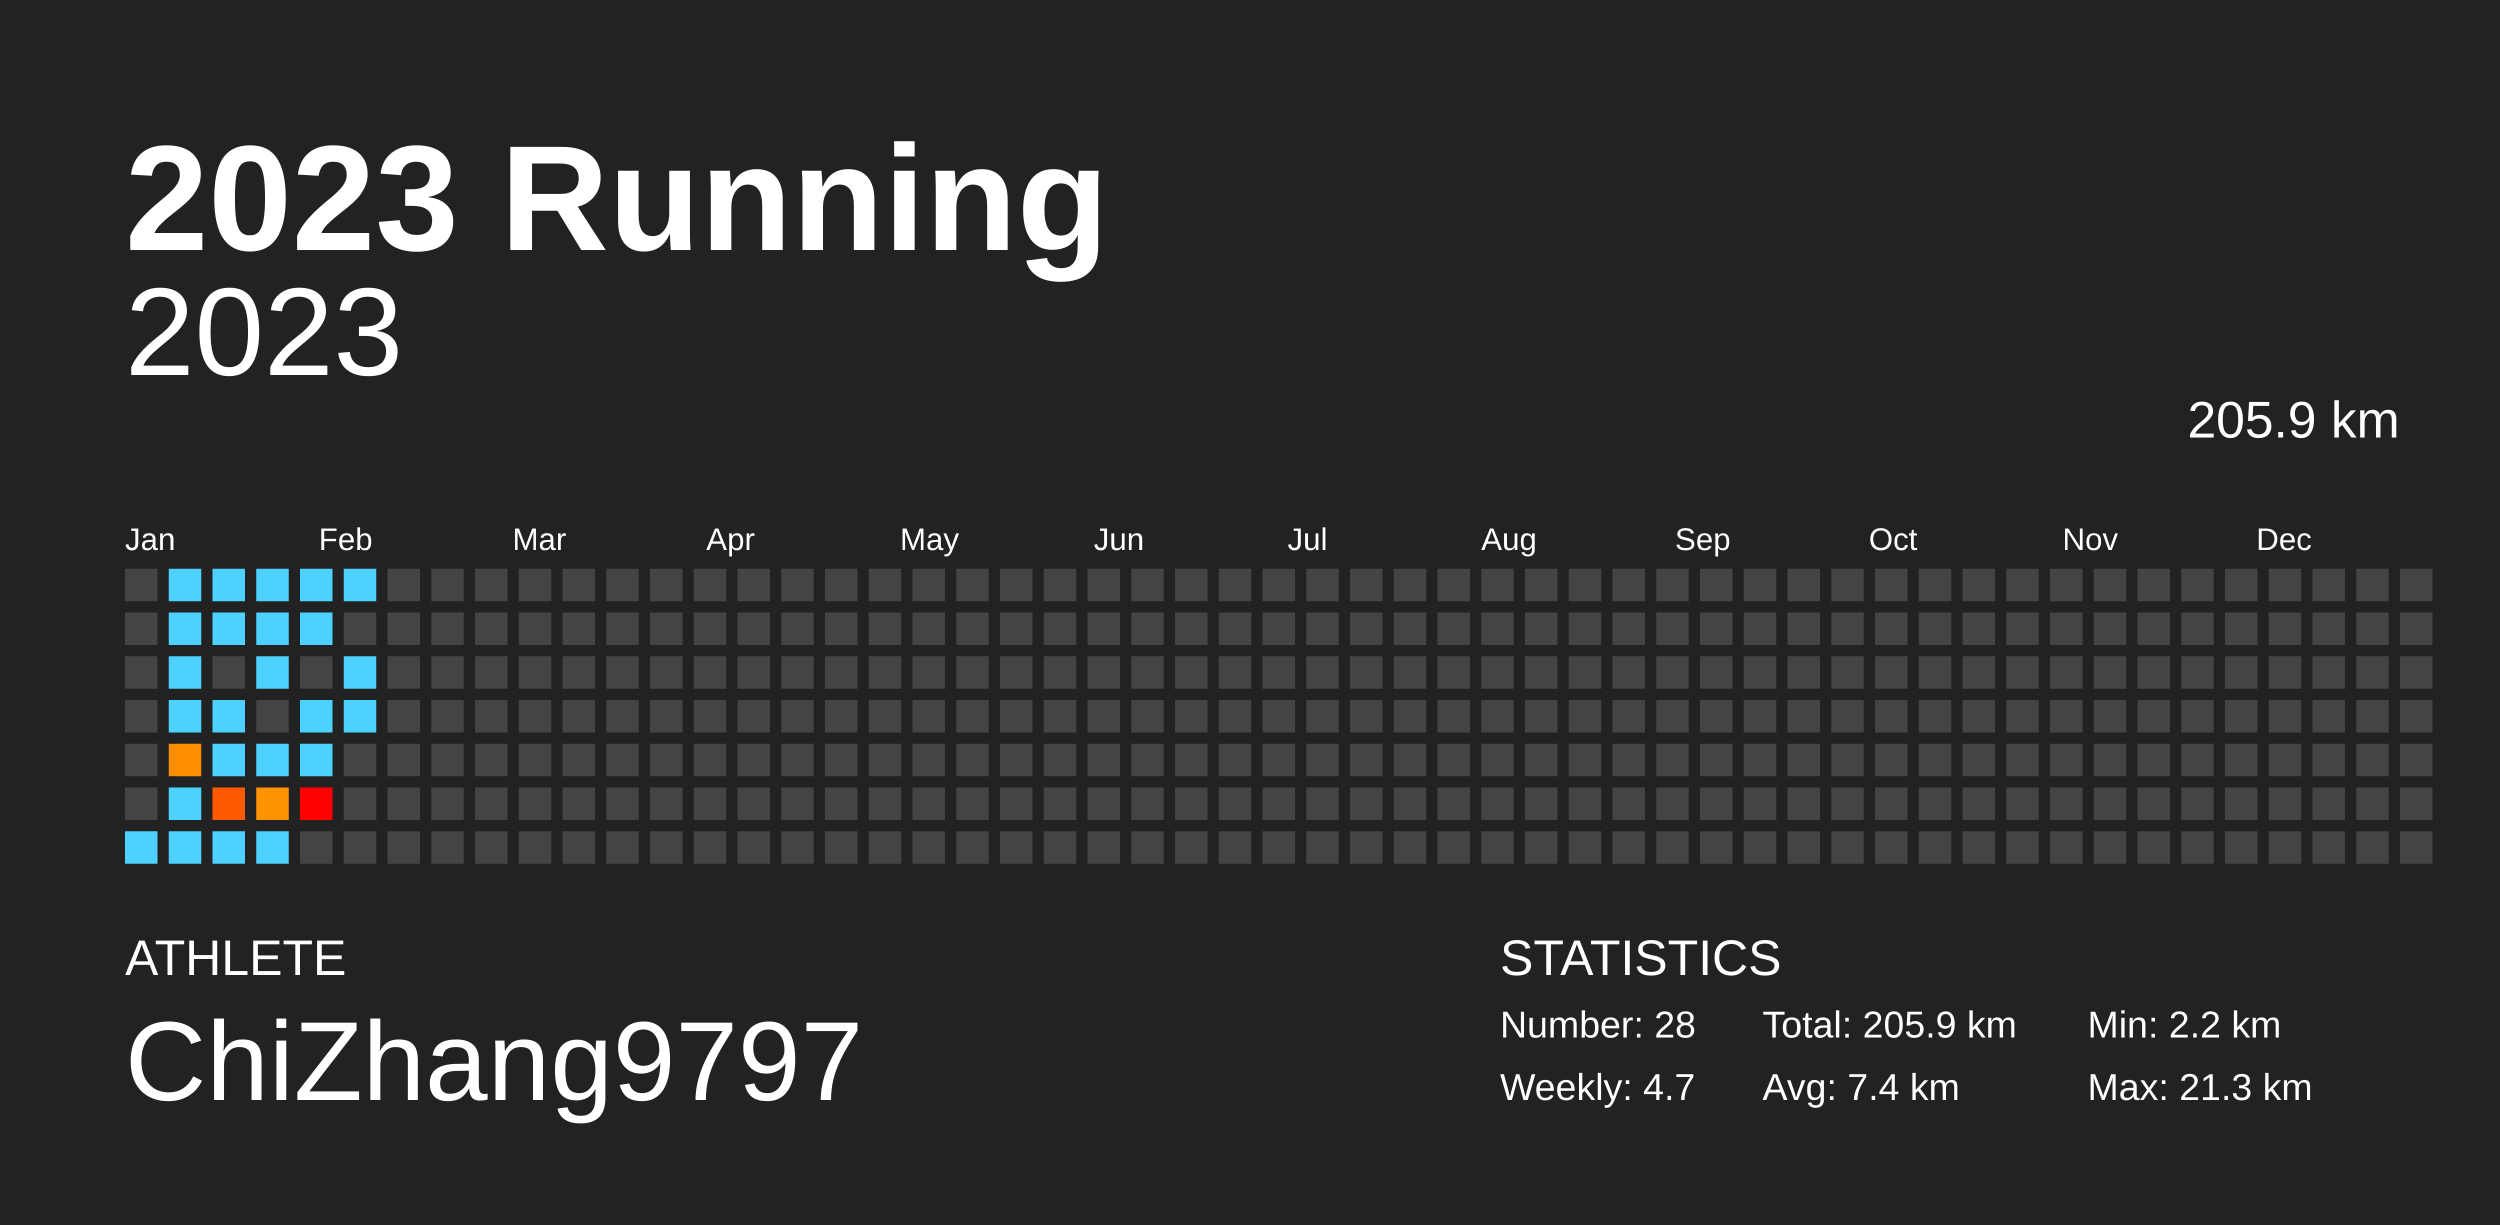
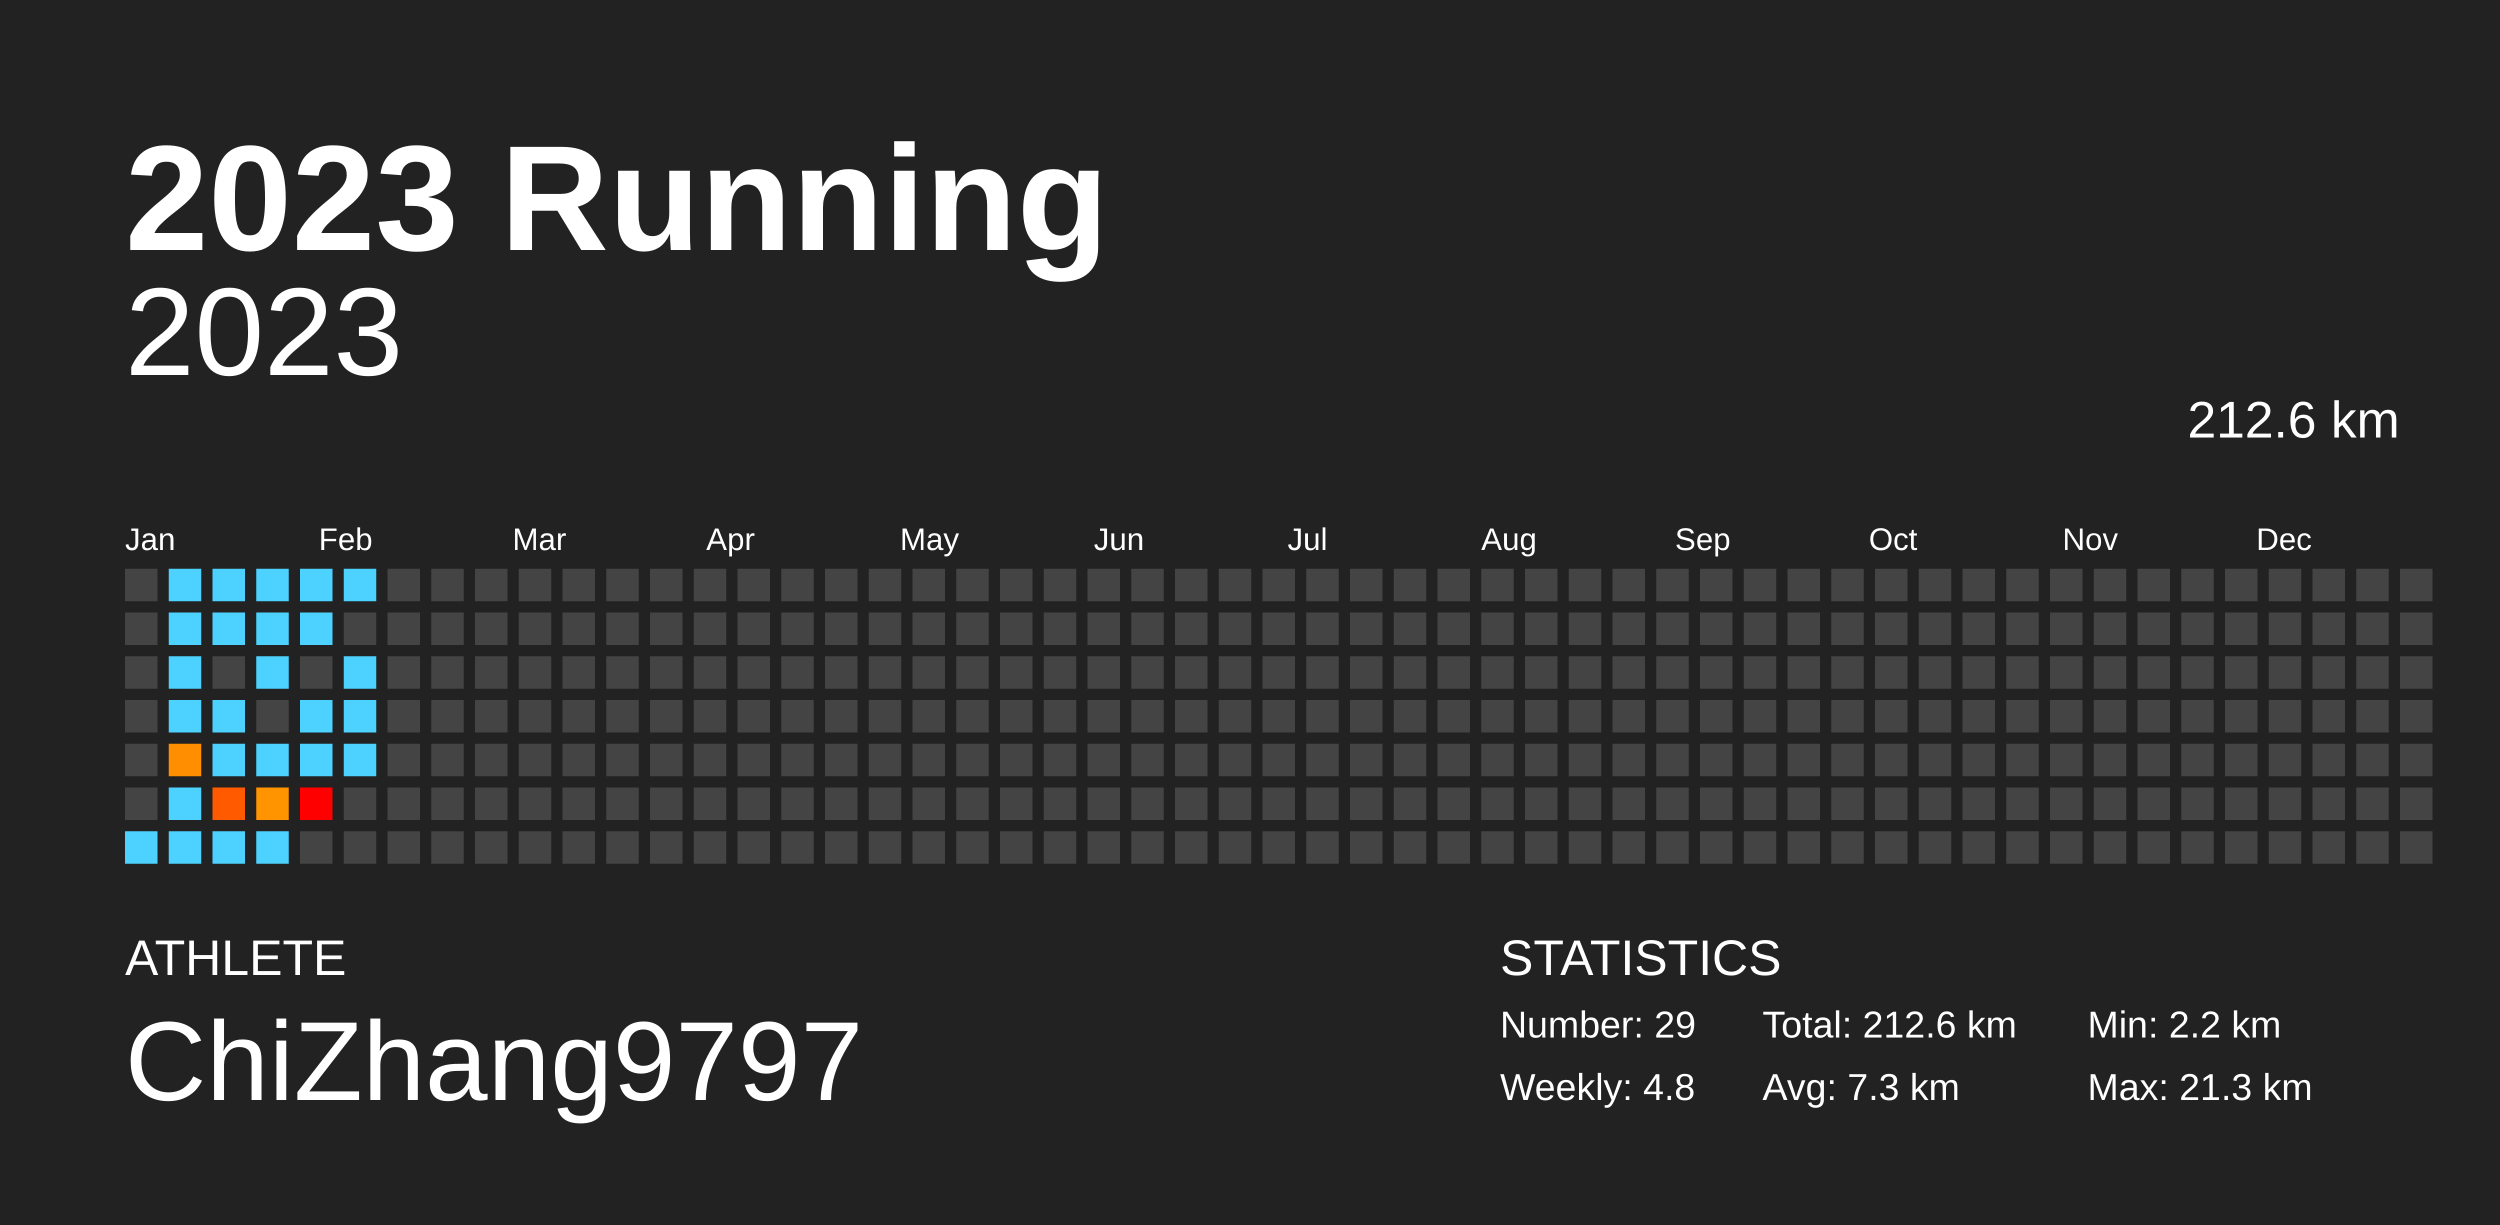
<svg xmlns="http://www.w3.org/2000/svg" baseProfile="full" height="98mm" version="1.1" viewBox="0,0,200,98" width="200mm">
  <defs />
  <rect fill="#222222" height="98" width="200" x="0" y="0" />
  <text fill="#FFFFFF" style="font-size:12px; font-family:Arial; font-weight:bold;" x="10" y="20">2023 Running</text>
  <text fill="#FFFFFF" style="font-size:4px; font-family:Arial" x="10" y="78">ATHLETE</text>
  <text fill="#FFFFFF" style="font-size:9px; font-family:Arial" x="10" y="88">ChiZhang9797</text>
  <text fill="#FFFFFF" style="font-size:4px; font-family:Arial" x="120" y="78">STATISTICS</text>
-   <text fill="#FFFFFF" style="font-size:3px; font-family:Arial" x="120" y="83">Number: 28</text>
-   <text fill="#FFFFFF" style="font-size:3px; font-family:Arial" x="120" y="88">Weekly: 4.7</text>
-   <text fill="#FFFFFF" style="font-size:3px; font-family:Arial" x="141" y="83">Total: 205.9 km</text>
-   <text fill="#FFFFFF" style="font-size:3px; font-family:Arial" x="141" y="88">Avg: 7.4 km</text>
+   <text fill="#FFFFFF" style="font-size:3px; font-family:Arial" x="120" y="83">Number: 29</text>
+   <text fill="#FFFFFF" style="font-size:3px; font-family:Arial" x="120" y="88">Weekly: 4.8</text>
+   <text fill="#FFFFFF" style="font-size:3px; font-family:Arial" x="141" y="83">Total: 212.6 km</text>
+   <text fill="#FFFFFF" style="font-size:3px; font-family:Arial" x="141" y="88">Avg: 7.3 km</text>
  <text fill="#FFFFFF" style="font-size:3px; font-family:Arial" x="167" y="83">Min: 2.2 km</text>
  <text fill="#FFFFFF" style="font-size:3px; font-family:Arial" x="167" y="88">Max: 21.3 km</text>
  <text alignment-baseline="hanging" fill="#FFFFFF" style="font-size:10.0px; font-family:Arial;" x="10" y="30">2023</text>
-   <text alignment-baseline="hanging" fill="#FFFFFF" style="font-size:4.125px; font-family:Arial;" x="175" y="35">205.9 km</text>
+   <text alignment-baseline="hanging" fill="#FFFFFF" style="font-size:4.125px; font-family:Arial;" x="175" y="35">212.6 km</text>
  <text fill="#FFFFFF" style="font-size:2.5px; font-family:Arial" x="10.0" y="44">Jan</text>
  <text fill="#FFFFFF" style="font-size:2.5px; font-family:Arial" x="25.5" y="44">Feb</text>
  <text fill="#FFFFFF" style="font-size:2.5px; font-family:Arial" x="41.0" y="44">Mar</text>
  <text fill="#FFFFFF" style="font-size:2.5px; font-family:Arial" x="56.5" y="44">Apr</text>
  <text fill="#FFFFFF" style="font-size:2.5px; font-family:Arial" x="72.0" y="44">May</text>
  <text fill="#FFFFFF" style="font-size:2.5px; font-family:Arial" x="87.5" y="44">Jun</text>
  <text fill="#FFFFFF" style="font-size:2.5px; font-family:Arial" x="103.0" y="44">Jul</text>
  <text fill="#FFFFFF" style="font-size:2.5px; font-family:Arial" x="118.5" y="44">Aug</text>
  <text fill="#FFFFFF" style="font-size:2.5px; font-family:Arial" x="134.0" y="44">Sep</text>
  <text fill="#FFFFFF" style="font-size:2.5px; font-family:Arial" x="149.5" y="44">Oct</text>
  <text fill="#FFFFFF" style="font-size:2.5px; font-family:Arial" x="165.0" y="44">Nov</text>
  <text fill="#FFFFFF" style="font-size:2.5px; font-family:Arial" x="180.5" y="44">Dec</text>
  <rect fill="#444444" height="2.6" width="2.6" x="10.0" y="45.5" />
  <rect fill="#444444" height="2.6" width="2.6" x="10.0" y="49.0" />
  <rect fill="#444444" height="2.6" width="2.6" x="10.0" y="52.5" />
  <rect fill="#444444" height="2.6" width="2.6" x="10.0" y="56.0" />
  <rect fill="#444444" height="2.6" width="2.6" x="10.0" y="59.5" />
  <rect fill="#444444" height="2.6" width="2.6" x="10.0" y="63.0" />
  <rect fill="#4dd2ff" height="2.6" width="2.6" x="10.0" y="66.5" />
  <rect fill="#4dd2ff" height="2.6" width="2.6" x="13.5" y="45.5" />
  <rect fill="#4dd2ff" height="2.6" width="2.6" x="13.5" y="49.0" />
  <rect fill="#4dd2ff" height="2.6" width="2.6" x="13.5" y="52.5" />
  <rect fill="#4dd2ff" height="2.6" width="2.6" x="13.5" y="56.0" />
  <rect fill="#ff8e00" height="2.6" width="2.6" x="13.5" y="59.5" />
  <rect fill="#4dd2ff" height="2.6" width="2.6" x="13.5" y="63.0" />
  <rect fill="#4dd2ff" height="2.6" width="2.6" x="13.5" y="66.5" />
  <rect fill="#4dd2ff" height="2.6" width="2.6" x="17.0" y="45.5" />
  <rect fill="#4dd2ff" height="2.6" width="2.6" x="17.0" y="49.0" />
  <rect fill="#444444" height="2.6" width="2.6" x="17.0" y="52.5" />
  <rect fill="#4dd2ff" height="2.6" width="2.6" x="17.0" y="56.0" />
  <rect fill="#4dd2ff" height="2.6" width="2.6" x="17.0" y="59.5" />
  <rect fill="#ff5a00" height="2.6" width="2.6" x="17.0" y="63.0" />
  <rect fill="#4dd2ff" height="2.6" width="2.6" x="17.0" y="66.5" />
  <rect fill="#4dd2ff" height="2.6" width="2.6" x="20.5" y="45.5" />
  <rect fill="#4dd2ff" height="2.6" width="2.6" x="20.5" y="49.0" />
  <rect fill="#4dd2ff" height="2.6" width="2.6" x="20.5" y="52.5" />
  <rect fill="#444444" height="2.6" width="2.6" x="20.5" y="56.0" />
  <rect fill="#4dd2ff" height="2.6" width="2.6" x="20.5" y="59.5" />
  <rect fill="#ff9300" height="2.6" width="2.6" x="20.5" y="63.0" />
  <rect fill="#4dd2ff" height="2.6" width="2.6" x="20.5" y="66.5" />
  <rect fill="#4dd2ff" height="2.6" width="2.6" x="24.0" y="45.5" />
  <rect fill="#4dd2ff" height="2.6" width="2.6" x="24.0" y="49.0" />
  <rect fill="#444444" height="2.6" width="2.6" x="24.0" y="52.5" />
  <rect fill="#4dd2ff" height="2.6" width="2.6" x="24.0" y="56.0" />
  <rect fill="#4dd2ff" height="2.6" width="2.6" x="24.0" y="59.5" />
  <rect fill="red" height="2.6" width="2.6" x="24.0" y="63.0" />
  <rect fill="#444444" height="2.6" width="2.6" x="24.0" y="66.5" />
  <rect fill="#4dd2ff" height="2.6" width="2.6" x="27.5" y="45.5" />
  <rect fill="#444444" height="2.6" width="2.6" x="27.5" y="49.0" />
  <rect fill="#4dd2ff" height="2.6" width="2.6" x="27.5" y="52.5" />
  <rect fill="#4dd2ff" height="2.6" width="2.6" x="27.5" y="56.0" />
-   <rect fill="#444444" height="2.6" width="2.6" x="27.5" y="59.5" />
+   <rect fill="#4dd2ff" height="2.6" width="2.6" x="27.5" y="59.5" />
  <rect fill="#444444" height="2.6" width="2.6" x="27.5" y="63.0" />
  <rect fill="#444444" height="2.6" width="2.6" x="27.5" y="66.5" />
  <rect fill="#444444" height="2.6" width="2.6" x="31.0" y="45.5" />
  <rect fill="#444444" height="2.6" width="2.6" x="31.0" y="49.0" />
  <rect fill="#444444" height="2.6" width="2.6" x="31.0" y="52.5" />
  <rect fill="#444444" height="2.6" width="2.6" x="31.0" y="56.0" />
  <rect fill="#444444" height="2.6" width="2.6" x="31.0" y="59.5" />
  <rect fill="#444444" height="2.6" width="2.6" x="31.0" y="63.0" />
  <rect fill="#444444" height="2.6" width="2.6" x="31.0" y="66.5" />
  <rect fill="#444444" height="2.6" width="2.6" x="34.5" y="45.5" />
  <rect fill="#444444" height="2.6" width="2.6" x="34.5" y="49.0" />
  <rect fill="#444444" height="2.6" width="2.6" x="34.5" y="52.5" />
  <rect fill="#444444" height="2.6" width="2.6" x="34.5" y="56.0" />
  <rect fill="#444444" height="2.6" width="2.6" x="34.5" y="59.5" />
  <rect fill="#444444" height="2.6" width="2.6" x="34.5" y="63.0" />
  <rect fill="#444444" height="2.6" width="2.6" x="34.5" y="66.5" />
  <rect fill="#444444" height="2.6" width="2.6" x="38.0" y="45.5" />
  <rect fill="#444444" height="2.6" width="2.6" x="38.0" y="49.0" />
  <rect fill="#444444" height="2.6" width="2.6" x="38.0" y="52.5" />
  <rect fill="#444444" height="2.6" width="2.6" x="38.0" y="56.0" />
  <rect fill="#444444" height="2.6" width="2.6" x="38.0" y="59.5" />
  <rect fill="#444444" height="2.6" width="2.6" x="38.0" y="63.0" />
  <rect fill="#444444" height="2.6" width="2.6" x="38.0" y="66.5" />
  <rect fill="#444444" height="2.6" width="2.6" x="41.5" y="45.5" />
  <rect fill="#444444" height="2.6" width="2.6" x="41.5" y="49.0" />
  <rect fill="#444444" height="2.6" width="2.6" x="41.5" y="52.5" />
  <rect fill="#444444" height="2.6" width="2.6" x="41.5" y="56.0" />
  <rect fill="#444444" height="2.6" width="2.6" x="41.5" y="59.5" />
  <rect fill="#444444" height="2.6" width="2.6" x="41.5" y="63.0" />
  <rect fill="#444444" height="2.6" width="2.6" x="41.5" y="66.5" />
  <rect fill="#444444" height="2.6" width="2.6" x="45.0" y="45.5" />
  <rect fill="#444444" height="2.6" width="2.6" x="45.0" y="49.0" />
  <rect fill="#444444" height="2.6" width="2.6" x="45.0" y="52.5" />
  <rect fill="#444444" height="2.6" width="2.6" x="45.0" y="56.0" />
  <rect fill="#444444" height="2.6" width="2.6" x="45.0" y="59.5" />
  <rect fill="#444444" height="2.6" width="2.6" x="45.0" y="63.0" />
  <rect fill="#444444" height="2.6" width="2.6" x="45.0" y="66.5" />
  <rect fill="#444444" height="2.6" width="2.6" x="48.5" y="45.5" />
  <rect fill="#444444" height="2.6" width="2.6" x="48.5" y="49.0" />
  <rect fill="#444444" height="2.6" width="2.6" x="48.5" y="52.5" />
  <rect fill="#444444" height="2.6" width="2.6" x="48.5" y="56.0" />
  <rect fill="#444444" height="2.6" width="2.6" x="48.5" y="59.5" />
  <rect fill="#444444" height="2.6" width="2.6" x="48.5" y="63.0" />
  <rect fill="#444444" height="2.6" width="2.6" x="48.5" y="66.5" />
  <rect fill="#444444" height="2.6" width="2.6" x="52.0" y="45.5" />
  <rect fill="#444444" height="2.6" width="2.6" x="52.0" y="49.0" />
  <rect fill="#444444" height="2.6" width="2.6" x="52.0" y="52.5" />
  <rect fill="#444444" height="2.6" width="2.6" x="52.0" y="56.0" />
  <rect fill="#444444" height="2.6" width="2.6" x="52.0" y="59.5" />
  <rect fill="#444444" height="2.6" width="2.6" x="52.0" y="63.0" />
  <rect fill="#444444" height="2.6" width="2.6" x="52.0" y="66.5" />
  <rect fill="#444444" height="2.6" width="2.6" x="55.5" y="45.5" />
  <rect fill="#444444" height="2.6" width="2.6" x="55.5" y="49.0" />
  <rect fill="#444444" height="2.6" width="2.6" x="55.5" y="52.5" />
  <rect fill="#444444" height="2.6" width="2.6" x="55.5" y="56.0" />
  <rect fill="#444444" height="2.6" width="2.6" x="55.5" y="59.5" />
  <rect fill="#444444" height="2.6" width="2.6" x="55.5" y="63.0" />
  <rect fill="#444444" height="2.6" width="2.6" x="55.5" y="66.5" />
  <rect fill="#444444" height="2.6" width="2.6" x="59.0" y="45.5" />
  <rect fill="#444444" height="2.6" width="2.6" x="59.0" y="49.0" />
  <rect fill="#444444" height="2.6" width="2.6" x="59.0" y="52.5" />
  <rect fill="#444444" height="2.6" width="2.6" x="59.0" y="56.0" />
  <rect fill="#444444" height="2.6" width="2.6" x="59.0" y="59.5" />
  <rect fill="#444444" height="2.6" width="2.6" x="59.0" y="63.0" />
  <rect fill="#444444" height="2.6" width="2.6" x="59.0" y="66.5" />
  <rect fill="#444444" height="2.6" width="2.6" x="62.5" y="45.5" />
  <rect fill="#444444" height="2.6" width="2.6" x="62.5" y="49.0" />
  <rect fill="#444444" height="2.6" width="2.6" x="62.5" y="52.5" />
  <rect fill="#444444" height="2.6" width="2.6" x="62.5" y="56.0" />
  <rect fill="#444444" height="2.6" width="2.6" x="62.5" y="59.5" />
  <rect fill="#444444" height="2.6" width="2.6" x="62.5" y="63.0" />
  <rect fill="#444444" height="2.6" width="2.6" x="62.5" y="66.5" />
  <rect fill="#444444" height="2.6" width="2.6" x="66.0" y="45.5" />
  <rect fill="#444444" height="2.6" width="2.6" x="66.0" y="49.0" />
  <rect fill="#444444" height="2.6" width="2.6" x="66.0" y="52.5" />
  <rect fill="#444444" height="2.6" width="2.6" x="66.0" y="56.0" />
  <rect fill="#444444" height="2.6" width="2.6" x="66.0" y="59.5" />
  <rect fill="#444444" height="2.6" width="2.6" x="66.0" y="63.0" />
  <rect fill="#444444" height="2.6" width="2.6" x="66.0" y="66.5" />
  <rect fill="#444444" height="2.6" width="2.6" x="69.5" y="45.5" />
  <rect fill="#444444" height="2.6" width="2.6" x="69.5" y="49.0" />
  <rect fill="#444444" height="2.6" width="2.6" x="69.5" y="52.5" />
  <rect fill="#444444" height="2.6" width="2.6" x="69.5" y="56.0" />
  <rect fill="#444444" height="2.6" width="2.6" x="69.5" y="59.5" />
  <rect fill="#444444" height="2.6" width="2.6" x="69.5" y="63.0" />
  <rect fill="#444444" height="2.6" width="2.6" x="69.5" y="66.5" />
  <rect fill="#444444" height="2.6" width="2.6" x="73.0" y="45.5" />
  <rect fill="#444444" height="2.6" width="2.6" x="73.0" y="49.0" />
  <rect fill="#444444" height="2.6" width="2.6" x="73.0" y="52.5" />
  <rect fill="#444444" height="2.6" width="2.6" x="73.0" y="56.0" />
  <rect fill="#444444" height="2.6" width="2.6" x="73.0" y="59.5" />
  <rect fill="#444444" height="2.6" width="2.6" x="73.0" y="63.0" />
  <rect fill="#444444" height="2.6" width="2.6" x="73.0" y="66.5" />
  <rect fill="#444444" height="2.6" width="2.6" x="76.5" y="45.5" />
  <rect fill="#444444" height="2.6" width="2.6" x="76.5" y="49.0" />
  <rect fill="#444444" height="2.6" width="2.6" x="76.5" y="52.5" />
  <rect fill="#444444" height="2.6" width="2.6" x="76.5" y="56.0" />
  <rect fill="#444444" height="2.6" width="2.6" x="76.5" y="59.5" />
  <rect fill="#444444" height="2.6" width="2.6" x="76.5" y="63.0" />
  <rect fill="#444444" height="2.6" width="2.6" x="76.5" y="66.5" />
  <rect fill="#444444" height="2.6" width="2.6" x="80.0" y="45.5" />
  <rect fill="#444444" height="2.6" width="2.6" x="80.0" y="49.0" />
  <rect fill="#444444" height="2.6" width="2.6" x="80.0" y="52.5" />
  <rect fill="#444444" height="2.6" width="2.6" x="80.0" y="56.0" />
  <rect fill="#444444" height="2.6" width="2.6" x="80.0" y="59.5" />
  <rect fill="#444444" height="2.6" width="2.6" x="80.0" y="63.0" />
  <rect fill="#444444" height="2.6" width="2.6" x="80.0" y="66.5" />
  <rect fill="#444444" height="2.6" width="2.6" x="83.5" y="45.5" />
  <rect fill="#444444" height="2.6" width="2.6" x="83.5" y="49.0" />
  <rect fill="#444444" height="2.6" width="2.6" x="83.5" y="52.5" />
  <rect fill="#444444" height="2.6" width="2.6" x="83.5" y="56.0" />
  <rect fill="#444444" height="2.6" width="2.6" x="83.5" y="59.5" />
  <rect fill="#444444" height="2.6" width="2.6" x="83.5" y="63.0" />
  <rect fill="#444444" height="2.6" width="2.6" x="83.5" y="66.5" />
  <rect fill="#444444" height="2.6" width="2.6" x="87.0" y="45.5" />
  <rect fill="#444444" height="2.6" width="2.6" x="87.0" y="49.0" />
  <rect fill="#444444" height="2.6" width="2.6" x="87.0" y="52.5" />
  <rect fill="#444444" height="2.6" width="2.6" x="87.0" y="56.0" />
  <rect fill="#444444" height="2.6" width="2.6" x="87.0" y="59.5" />
  <rect fill="#444444" height="2.6" width="2.6" x="87.0" y="63.0" />
  <rect fill="#444444" height="2.6" width="2.6" x="87.0" y="66.5" />
  <rect fill="#444444" height="2.6" width="2.6" x="90.5" y="45.5" />
  <rect fill="#444444" height="2.6" width="2.6" x="90.5" y="49.0" />
  <rect fill="#444444" height="2.6" width="2.6" x="90.5" y="52.5" />
  <rect fill="#444444" height="2.6" width="2.6" x="90.5" y="56.0" />
  <rect fill="#444444" height="2.6" width="2.6" x="90.5" y="59.5" />
  <rect fill="#444444" height="2.6" width="2.6" x="90.5" y="63.0" />
  <rect fill="#444444" height="2.6" width="2.6" x="90.5" y="66.5" />
  <rect fill="#444444" height="2.6" width="2.6" x="94.0" y="45.5" />
  <rect fill="#444444" height="2.6" width="2.6" x="94.0" y="49.0" />
  <rect fill="#444444" height="2.6" width="2.6" x="94.0" y="52.5" />
  <rect fill="#444444" height="2.6" width="2.6" x="94.0" y="56.0" />
  <rect fill="#444444" height="2.6" width="2.6" x="94.0" y="59.5" />
  <rect fill="#444444" height="2.6" width="2.6" x="94.0" y="63.0" />
  <rect fill="#444444" height="2.6" width="2.6" x="94.0" y="66.5" />
  <rect fill="#444444" height="2.6" width="2.6" x="97.5" y="45.5" />
  <rect fill="#444444" height="2.6" width="2.6" x="97.5" y="49.0" />
  <rect fill="#444444" height="2.6" width="2.6" x="97.5" y="52.5" />
  <rect fill="#444444" height="2.6" width="2.6" x="97.5" y="56.0" />
  <rect fill="#444444" height="2.6" width="2.6" x="97.5" y="59.5" />
  <rect fill="#444444" height="2.6" width="2.6" x="97.5" y="63.0" />
  <rect fill="#444444" height="2.6" width="2.6" x="97.5" y="66.5" />
  <rect fill="#444444" height="2.6" width="2.6" x="101.0" y="45.5" />
  <rect fill="#444444" height="2.6" width="2.6" x="101.0" y="49.0" />
  <rect fill="#444444" height="2.6" width="2.6" x="101.0" y="52.5" />
  <rect fill="#444444" height="2.6" width="2.6" x="101.0" y="56.0" />
  <rect fill="#444444" height="2.6" width="2.6" x="101.0" y="59.5" />
  <rect fill="#444444" height="2.6" width="2.6" x="101.0" y="63.0" />
  <rect fill="#444444" height="2.6" width="2.6" x="101.0" y="66.5" />
  <rect fill="#444444" height="2.6" width="2.6" x="104.5" y="45.5" />
  <rect fill="#444444" height="2.6" width="2.6" x="104.5" y="49.0" />
  <rect fill="#444444" height="2.6" width="2.6" x="104.5" y="52.5" />
  <rect fill="#444444" height="2.6" width="2.6" x="104.5" y="56.0" />
  <rect fill="#444444" height="2.6" width="2.6" x="104.5" y="59.5" />
  <rect fill="#444444" height="2.6" width="2.6" x="104.5" y="63.0" />
  <rect fill="#444444" height="2.6" width="2.6" x="104.5" y="66.5" />
  <rect fill="#444444" height="2.6" width="2.6" x="108.0" y="45.5" />
  <rect fill="#444444" height="2.6" width="2.6" x="108.0" y="49.0" />
  <rect fill="#444444" height="2.6" width="2.6" x="108.0" y="52.5" />
  <rect fill="#444444" height="2.6" width="2.6" x="108.0" y="56.0" />
  <rect fill="#444444" height="2.6" width="2.6" x="108.0" y="59.5" />
  <rect fill="#444444" height="2.6" width="2.6" x="108.0" y="63.0" />
  <rect fill="#444444" height="2.6" width="2.6" x="108.0" y="66.5" />
  <rect fill="#444444" height="2.6" width="2.6" x="111.5" y="45.5" />
  <rect fill="#444444" height="2.6" width="2.6" x="111.5" y="49.0" />
  <rect fill="#444444" height="2.6" width="2.6" x="111.5" y="52.5" />
  <rect fill="#444444" height="2.6" width="2.6" x="111.5" y="56.0" />
  <rect fill="#444444" height="2.6" width="2.6" x="111.5" y="59.5" />
  <rect fill="#444444" height="2.6" width="2.6" x="111.5" y="63.0" />
  <rect fill="#444444" height="2.6" width="2.6" x="111.5" y="66.5" />
  <rect fill="#444444" height="2.6" width="2.6" x="115.0" y="45.5" />
  <rect fill="#444444" height="2.6" width="2.6" x="115.0" y="49.0" />
  <rect fill="#444444" height="2.6" width="2.6" x="115.0" y="52.5" />
  <rect fill="#444444" height="2.6" width="2.6" x="115.0" y="56.0" />
  <rect fill="#444444" height="2.6" width="2.6" x="115.0" y="59.5" />
  <rect fill="#444444" height="2.6" width="2.6" x="115.0" y="63.0" />
  <rect fill="#444444" height="2.6" width="2.6" x="115.0" y="66.5" />
  <rect fill="#444444" height="2.6" width="2.6" x="118.5" y="45.5" />
  <rect fill="#444444" height="2.6" width="2.6" x="118.5" y="49.0" />
  <rect fill="#444444" height="2.6" width="2.6" x="118.5" y="52.5" />
  <rect fill="#444444" height="2.6" width="2.6" x="118.5" y="56.0" />
  <rect fill="#444444" height="2.6" width="2.6" x="118.5" y="59.5" />
  <rect fill="#444444" height="2.6" width="2.6" x="118.5" y="63.0" />
  <rect fill="#444444" height="2.6" width="2.6" x="118.5" y="66.5" />
  <rect fill="#444444" height="2.6" width="2.6" x="122.0" y="45.5" />
  <rect fill="#444444" height="2.6" width="2.6" x="122.0" y="49.0" />
  <rect fill="#444444" height="2.6" width="2.6" x="122.0" y="52.5" />
  <rect fill="#444444" height="2.6" width="2.6" x="122.0" y="56.0" />
  <rect fill="#444444" height="2.6" width="2.6" x="122.0" y="59.5" />
  <rect fill="#444444" height="2.6" width="2.6" x="122.0" y="63.0" />
  <rect fill="#444444" height="2.6" width="2.6" x="122.0" y="66.5" />
  <rect fill="#444444" height="2.6" width="2.6" x="125.5" y="45.5" />
  <rect fill="#444444" height="2.6" width="2.6" x="125.5" y="49.0" />
  <rect fill="#444444" height="2.6" width="2.6" x="125.5" y="52.5" />
  <rect fill="#444444" height="2.6" width="2.6" x="125.5" y="56.0" />
  <rect fill="#444444" height="2.6" width="2.6" x="125.5" y="59.5" />
  <rect fill="#444444" height="2.6" width="2.6" x="125.5" y="63.0" />
  <rect fill="#444444" height="2.6" width="2.6" x="125.5" y="66.5" />
  <rect fill="#444444" height="2.6" width="2.6" x="129.0" y="45.5" />
  <rect fill="#444444" height="2.6" width="2.6" x="129.0" y="49.0" />
  <rect fill="#444444" height="2.6" width="2.6" x="129.0" y="52.5" />
  <rect fill="#444444" height="2.6" width="2.6" x="129.0" y="56.0" />
  <rect fill="#444444" height="2.6" width="2.6" x="129.0" y="59.5" />
  <rect fill="#444444" height="2.6" width="2.6" x="129.0" y="63.0" />
  <rect fill="#444444" height="2.6" width="2.6" x="129.0" y="66.5" />
  <rect fill="#444444" height="2.6" width="2.6" x="132.5" y="45.5" />
  <rect fill="#444444" height="2.6" width="2.6" x="132.5" y="49.0" />
  <rect fill="#444444" height="2.6" width="2.6" x="132.5" y="52.5" />
  <rect fill="#444444" height="2.6" width="2.6" x="132.5" y="56.0" />
  <rect fill="#444444" height="2.6" width="2.6" x="132.5" y="59.5" />
  <rect fill="#444444" height="2.6" width="2.6" x="132.5" y="63.0" />
  <rect fill="#444444" height="2.6" width="2.6" x="132.5" y="66.5" />
  <rect fill="#444444" height="2.6" width="2.6" x="136.0" y="45.5" />
  <rect fill="#444444" height="2.6" width="2.6" x="136.0" y="49.0" />
  <rect fill="#444444" height="2.6" width="2.6" x="136.0" y="52.5" />
  <rect fill="#444444" height="2.6" width="2.6" x="136.0" y="56.0" />
  <rect fill="#444444" height="2.6" width="2.6" x="136.0" y="59.5" />
  <rect fill="#444444" height="2.6" width="2.6" x="136.0" y="63.0" />
  <rect fill="#444444" height="2.6" width="2.6" x="136.0" y="66.5" />
  <rect fill="#444444" height="2.6" width="2.6" x="139.5" y="45.5" />
  <rect fill="#444444" height="2.6" width="2.6" x="139.5" y="49.0" />
  <rect fill="#444444" height="2.6" width="2.6" x="139.5" y="52.5" />
  <rect fill="#444444" height="2.6" width="2.6" x="139.5" y="56.0" />
  <rect fill="#444444" height="2.6" width="2.6" x="139.5" y="59.5" />
  <rect fill="#444444" height="2.6" width="2.6" x="139.5" y="63.0" />
  <rect fill="#444444" height="2.6" width="2.6" x="139.5" y="66.5" />
  <rect fill="#444444" height="2.6" width="2.6" x="143.0" y="45.5" />
  <rect fill="#444444" height="2.6" width="2.6" x="143.0" y="49.0" />
  <rect fill="#444444" height="2.6" width="2.6" x="143.0" y="52.5" />
  <rect fill="#444444" height="2.6" width="2.6" x="143.0" y="56.0" />
  <rect fill="#444444" height="2.6" width="2.6" x="143.0" y="59.5" />
  <rect fill="#444444" height="2.6" width="2.6" x="143.0" y="63.0" />
  <rect fill="#444444" height="2.6" width="2.6" x="143.0" y="66.5" />
  <rect fill="#444444" height="2.6" width="2.6" x="146.5" y="45.5" />
  <rect fill="#444444" height="2.6" width="2.6" x="146.5" y="49.0" />
  <rect fill="#444444" height="2.6" width="2.6" x="146.5" y="52.5" />
  <rect fill="#444444" height="2.6" width="2.6" x="146.5" y="56.0" />
  <rect fill="#444444" height="2.6" width="2.6" x="146.5" y="59.5" />
  <rect fill="#444444" height="2.6" width="2.6" x="146.5" y="63.0" />
  <rect fill="#444444" height="2.6" width="2.6" x="146.5" y="66.5" />
  <rect fill="#444444" height="2.6" width="2.6" x="150.0" y="45.5" />
  <rect fill="#444444" height="2.6" width="2.6" x="150.0" y="49.0" />
  <rect fill="#444444" height="2.6" width="2.6" x="150.0" y="52.5" />
  <rect fill="#444444" height="2.6" width="2.6" x="150.0" y="56.0" />
  <rect fill="#444444" height="2.6" width="2.6" x="150.0" y="59.5" />
  <rect fill="#444444" height="2.6" width="2.6" x="150.0" y="63.0" />
  <rect fill="#444444" height="2.6" width="2.6" x="150.0" y="66.5" />
  <rect fill="#444444" height="2.6" width="2.6" x="153.5" y="45.5" />
  <rect fill="#444444" height="2.6" width="2.6" x="153.5" y="49.0" />
  <rect fill="#444444" height="2.6" width="2.6" x="153.5" y="52.5" />
  <rect fill="#444444" height="2.6" width="2.6" x="153.5" y="56.0" />
  <rect fill="#444444" height="2.6" width="2.6" x="153.5" y="59.5" />
  <rect fill="#444444" height="2.6" width="2.6" x="153.5" y="63.0" />
  <rect fill="#444444" height="2.6" width="2.6" x="153.5" y="66.5" />
  <rect fill="#444444" height="2.6" width="2.6" x="157.0" y="45.5" />
  <rect fill="#444444" height="2.6" width="2.6" x="157.0" y="49.0" />
  <rect fill="#444444" height="2.6" width="2.6" x="157.0" y="52.5" />
  <rect fill="#444444" height="2.6" width="2.6" x="157.0" y="56.0" />
  <rect fill="#444444" height="2.6" width="2.6" x="157.0" y="59.5" />
  <rect fill="#444444" height="2.6" width="2.6" x="157.0" y="63.0" />
  <rect fill="#444444" height="2.6" width="2.6" x="157.0" y="66.5" />
  <rect fill="#444444" height="2.6" width="2.6" x="160.5" y="45.5" />
  <rect fill="#444444" height="2.6" width="2.6" x="160.5" y="49.0" />
  <rect fill="#444444" height="2.6" width="2.6" x="160.5" y="52.5" />
  <rect fill="#444444" height="2.6" width="2.6" x="160.5" y="56.0" />
  <rect fill="#444444" height="2.6" width="2.6" x="160.5" y="59.5" />
  <rect fill="#444444" height="2.6" width="2.6" x="160.5" y="63.0" />
  <rect fill="#444444" height="2.6" width="2.6" x="160.5" y="66.5" />
  <rect fill="#444444" height="2.6" width="2.6" x="164.0" y="45.5" />
  <rect fill="#444444" height="2.6" width="2.6" x="164.0" y="49.0" />
  <rect fill="#444444" height="2.6" width="2.6" x="164.0" y="52.5" />
  <rect fill="#444444" height="2.6" width="2.6" x="164.0" y="56.0" />
  <rect fill="#444444" height="2.6" width="2.6" x="164.0" y="59.5" />
  <rect fill="#444444" height="2.6" width="2.6" x="164.0" y="63.0" />
  <rect fill="#444444" height="2.6" width="2.6" x="164.0" y="66.5" />
  <rect fill="#444444" height="2.6" width="2.6" x="167.5" y="45.5" />
  <rect fill="#444444" height="2.6" width="2.6" x="167.5" y="49.0" />
  <rect fill="#444444" height="2.6" width="2.6" x="167.5" y="52.5" />
  <rect fill="#444444" height="2.6" width="2.6" x="167.5" y="56.0" />
  <rect fill="#444444" height="2.6" width="2.6" x="167.5" y="59.5" />
  <rect fill="#444444" height="2.6" width="2.6" x="167.5" y="63.0" />
  <rect fill="#444444" height="2.6" width="2.6" x="167.5" y="66.5" />
  <rect fill="#444444" height="2.6" width="2.6" x="171.0" y="45.5" />
  <rect fill="#444444" height="2.6" width="2.6" x="171.0" y="49.0" />
  <rect fill="#444444" height="2.6" width="2.6" x="171.0" y="52.5" />
  <rect fill="#444444" height="2.6" width="2.6" x="171.0" y="56.0" />
  <rect fill="#444444" height="2.6" width="2.6" x="171.0" y="59.5" />
  <rect fill="#444444" height="2.6" width="2.6" x="171.0" y="63.0" />
  <rect fill="#444444" height="2.6" width="2.6" x="171.0" y="66.5" />
  <rect fill="#444444" height="2.6" width="2.6" x="174.5" y="45.5" />
  <rect fill="#444444" height="2.6" width="2.6" x="174.5" y="49.0" />
  <rect fill="#444444" height="2.6" width="2.6" x="174.5" y="52.5" />
  <rect fill="#444444" height="2.6" width="2.6" x="174.5" y="56.0" />
  <rect fill="#444444" height="2.6" width="2.6" x="174.5" y="59.5" />
  <rect fill="#444444" height="2.6" width="2.6" x="174.5" y="63.0" />
  <rect fill="#444444" height="2.6" width="2.6" x="174.5" y="66.5" />
  <rect fill="#444444" height="2.6" width="2.6" x="178.0" y="45.5" />
  <rect fill="#444444" height="2.6" width="2.6" x="178.0" y="49.0" />
  <rect fill="#444444" height="2.6" width="2.6" x="178.0" y="52.5" />
  <rect fill="#444444" height="2.6" width="2.6" x="178.0" y="56.0" />
  <rect fill="#444444" height="2.6" width="2.6" x="178.0" y="59.5" />
  <rect fill="#444444" height="2.6" width="2.6" x="178.0" y="63.0" />
  <rect fill="#444444" height="2.6" width="2.6" x="178.0" y="66.5" />
  <rect fill="#444444" height="2.6" width="2.6" x="181.5" y="45.5" />
  <rect fill="#444444" height="2.6" width="2.6" x="181.5" y="49.0" />
  <rect fill="#444444" height="2.6" width="2.6" x="181.5" y="52.5" />
  <rect fill="#444444" height="2.6" width="2.6" x="181.5" y="56.0" />
  <rect fill="#444444" height="2.6" width="2.6" x="181.5" y="59.5" />
  <rect fill="#444444" height="2.6" width="2.6" x="181.5" y="63.0" />
  <rect fill="#444444" height="2.6" width="2.6" x="181.5" y="66.5" />
  <rect fill="#444444" height="2.6" width="2.6" x="185.0" y="45.5" />
  <rect fill="#444444" height="2.6" width="2.6" x="185.0" y="49.0" />
  <rect fill="#444444" height="2.6" width="2.6" x="185.0" y="52.5" />
  <rect fill="#444444" height="2.6" width="2.6" x="185.0" y="56.0" />
  <rect fill="#444444" height="2.6" width="2.6" x="185.0" y="59.5" />
  <rect fill="#444444" height="2.6" width="2.6" x="185.0" y="63.0" />
  <rect fill="#444444" height="2.6" width="2.6" x="185.0" y="66.5" />
  <rect fill="#444444" height="2.6" width="2.6" x="188.5" y="45.5" />
  <rect fill="#444444" height="2.6" width="2.6" x="188.5" y="49.0" />
  <rect fill="#444444" height="2.6" width="2.6" x="188.5" y="52.5" />
  <rect fill="#444444" height="2.6" width="2.6" x="188.5" y="56.0" />
  <rect fill="#444444" height="2.6" width="2.6" x="188.5" y="59.5" />
  <rect fill="#444444" height="2.6" width="2.6" x="188.5" y="63.0" />
  <rect fill="#444444" height="2.6" width="2.6" x="188.5" y="66.5" />
  <rect fill="#444444" height="2.6" width="2.6" x="192.0" y="45.5" />
  <rect fill="#444444" height="2.6" width="2.6" x="192.0" y="49.0" />
  <rect fill="#444444" height="2.6" width="2.6" x="192.0" y="52.5" />
  <rect fill="#444444" height="2.6" width="2.6" x="192.0" y="56.0" />
  <rect fill="#444444" height="2.6" width="2.6" x="192.0" y="59.5" />
  <rect fill="#444444" height="2.6" width="2.6" x="192.0" y="63.0" />
  <rect fill="#444444" height="2.6" width="2.6" x="192.0" y="66.5" />
</svg>
